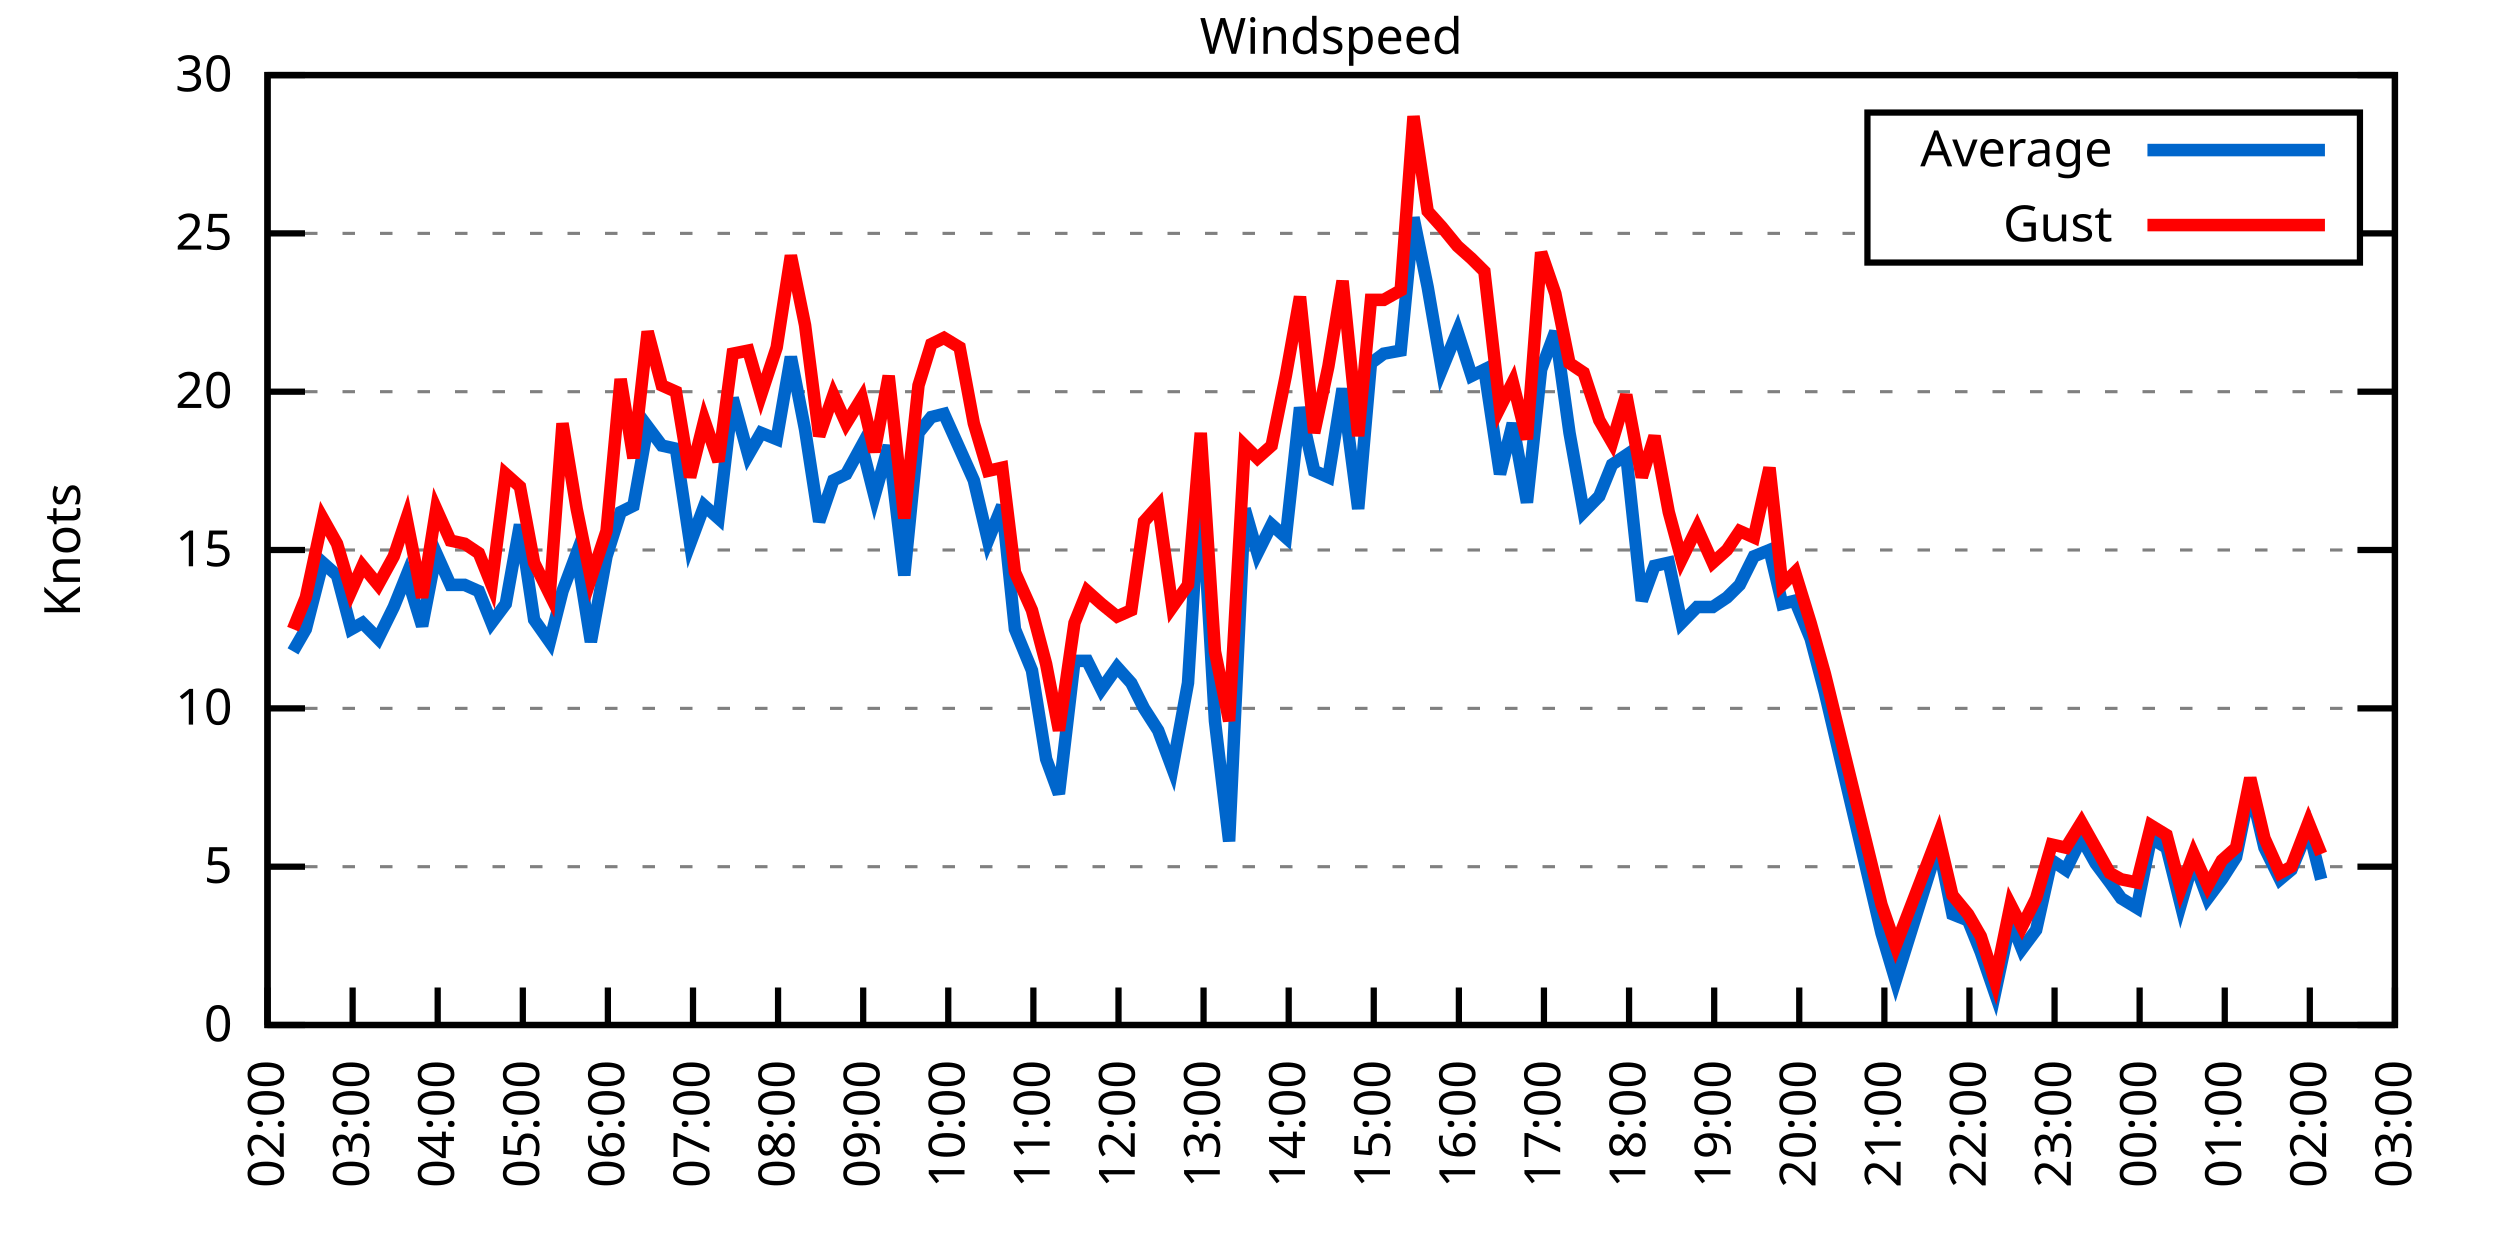
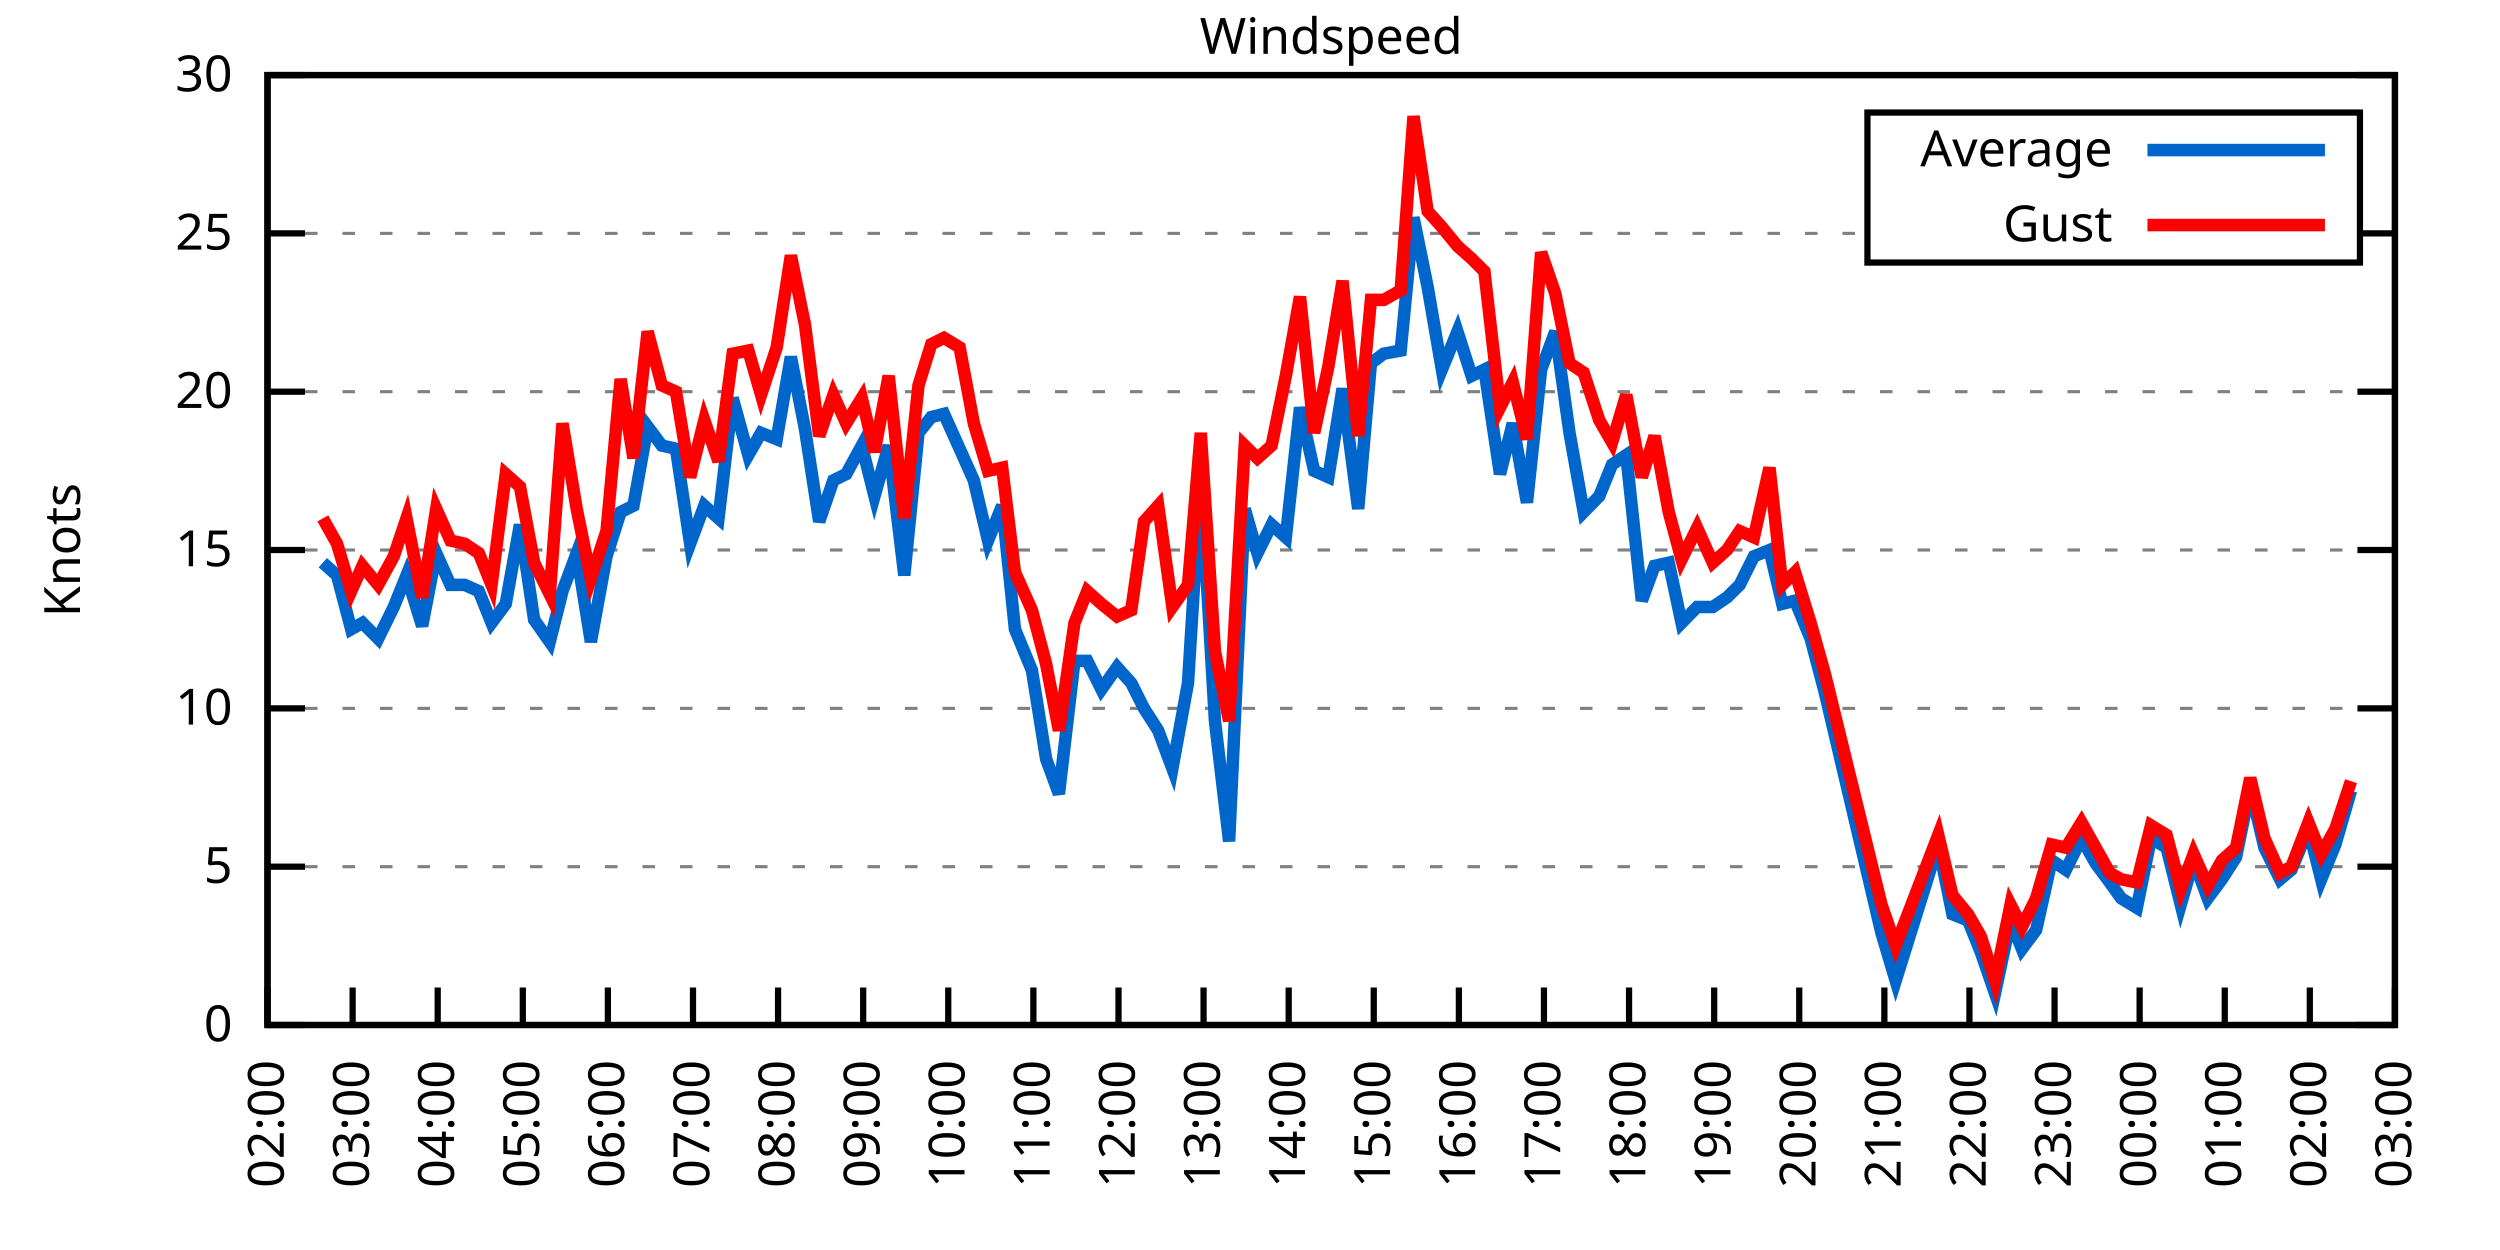
<svg xmlns="http://www.w3.org/2000/svg" xmlns:xlink="http://www.w3.org/1999/xlink" width="400" height="200" viewBox="0 0 400 200">
  <g id="gnuplot_canvas">
    <rect x="0" y="0" width="400" height="200" fill="none" />
    <defs>
      <circle id="gpDot" r="0.5" stroke-width="0.5" stroke="currentColor" />
      <path id="gpPt0" stroke-width="0.333" stroke="currentColor" d="M-1,0 h2 M0,-1 v2" />
      <path id="gpPt1" stroke-width="0.333" stroke="currentColor" d="M-1,-1 L1,1 M1,-1 L-1,1" />
      <path id="gpPt2" stroke-width="0.333" stroke="currentColor" d="M-1,0 L1,0 M0,-1 L0,1 M-1,-1 L1,1 M-1,1 L1,-1" />
      <rect id="gpPt3" stroke-width="0.333" stroke="currentColor" x="-1" y="-1" width="2" height="2" />
      <rect id="gpPt4" stroke-width="0.333" stroke="currentColor" fill="currentColor" x="-1" y="-1" width="2" height="2" />
      <circle id="gpPt5" stroke-width="0.333" stroke="currentColor" cx="0" cy="0" r="1" />
      <use xlink:href="#gpPt5" id="gpPt6" fill="currentColor" stroke="none" />
      <path id="gpPt7" stroke-width="0.333" stroke="currentColor" d="M0,-1.33 L-1.33,0.67 L1.33,0.67 z" />
      <use xlink:href="#gpPt7" id="gpPt8" fill="currentColor" stroke="none" />
      <use xlink:href="#gpPt7" id="gpPt9" stroke="currentColor" transform="rotate(180)" />
      <use xlink:href="#gpPt9" id="gpPt10" fill="currentColor" stroke="none" />
      <use xlink:href="#gpPt3" id="gpPt11" stroke="currentColor" transform="rotate(45)" />
      <use xlink:href="#gpPt11" id="gpPt12" fill="currentColor" stroke="none" />
      <path id="gpPt13" stroke-width="0.333" stroke="currentColor" d="M0,1.330 L1.265,0.411 L0.782,-1.067 L-0.782,-1.076 L-1.265,0.411 z" />
      <use xlink:href="#gpPt13" id="gpPt14" fill="currentColor" stroke="none" />
      <filter id="textbox" filterUnits="objectBoundingBox" x="0" y="0" height="1" width="1">
        <feFlood flood-color="white" flood-opacity="1" result="bgnd" />
        <feComposite in="SourceGraphic" in2="bgnd" operator="atop" />
      </filter>
      <filter id="greybox" filterUnits="objectBoundingBox" x="0" y="0" height="1" width="1">
        <feFlood flood-color="lightgrey" flood-opacity="1" result="grey" />
        <feComposite in="SourceGraphic" in2="grey" operator="atop" />
      </filter>
    </defs>
    <g fill="none" color="white" stroke="currentColor" stroke-width="1.00" stroke-linecap="butt" stroke-linejoin="miter">
</g>
    <g fill="none" color="black" stroke="currentColor" stroke-width="1.00" stroke-linecap="butt" stroke-linejoin="miter">
      <g stroke="none" shape-rendering="crispEdges">
        <polygon fill="rgb(255, 255, 255)" points="42.80,164.00 383.18,164.00 383.18,12.02 42.80,12.02 " />
      </g>
    </g>
    <g fill="none" color="black" stroke="currentColor" stroke-width="1.00" stroke-linecap="butt" stroke-linejoin="miter">
</g>
    <g fill="none" color="black" stroke="black" stroke-width="0.50" stroke-linecap="butt" stroke-linejoin="miter">
</g>
    <g fill="none" color="gray" stroke="currentColor" stroke-width="0.50" stroke-linecap="butt" stroke-linejoin="miter">
      <path stroke="gray" stroke-dasharray="2,4" class="gridline" d="M42.80,164.00 L383.19,164.00  " />
    </g>
    <g fill="none" color="gray" stroke="gray" stroke-width="1.00" stroke-linecap="butt" stroke-linejoin="miter">
</g>
    <g fill="none" color="black" stroke="currentColor" stroke-width="1.00" stroke-linecap="butt" stroke-linejoin="miter">
      <path stroke="black" d="M42.80,164.00 L48.80,164.00 M383.19,164.00 L377.19,164.00  " />
      <g transform="translate(37.20,166.60)" stroke="none" fill="black" font-family="Sans" font-size="8.00" text-anchor="end">
        <text>
          <tspan font-family="Sans"> 0</tspan>
        </text>
      </g>
    </g>
    <g fill="none" color="black" stroke="currentColor" stroke-width="1.00" stroke-linecap="butt" stroke-linejoin="miter">
</g>
    <g fill="none" color="black" stroke="black" stroke-width="0.50" stroke-linecap="butt" stroke-linejoin="miter">
</g>
    <g fill="none" color="gray" stroke="currentColor" stroke-width="0.50" stroke-linecap="butt" stroke-linejoin="miter">
      <path stroke="gray" stroke-dasharray="2,4" class="gridline" d="M42.80,138.67 L383.19,138.67  " />
    </g>
    <g fill="none" color="gray" stroke="gray" stroke-width="1.00" stroke-linecap="butt" stroke-linejoin="miter">
</g>
    <g fill="none" color="black" stroke="currentColor" stroke-width="1.00" stroke-linecap="butt" stroke-linejoin="miter">
      <path stroke="black" d="M42.80,138.67 L48.80,138.67 M383.19,138.67 L377.19,138.67  " />
      <g transform="translate(37.20,141.27)" stroke="none" fill="black" font-family="Sans" font-size="8.00" text-anchor="end">
        <text>
          <tspan font-family="Sans"> 5</tspan>
        </text>
      </g>
    </g>
    <g fill="none" color="black" stroke="currentColor" stroke-width="1.00" stroke-linecap="butt" stroke-linejoin="miter">
</g>
    <g fill="none" color="black" stroke="black" stroke-width="0.50" stroke-linecap="butt" stroke-linejoin="miter">
</g>
    <g fill="none" color="gray" stroke="currentColor" stroke-width="0.50" stroke-linecap="butt" stroke-linejoin="miter">
      <path stroke="gray" stroke-dasharray="2,4" class="gridline" d="M42.80,113.34 L383.19,113.34  " />
    </g>
    <g fill="none" color="gray" stroke="gray" stroke-width="1.00" stroke-linecap="butt" stroke-linejoin="miter">
</g>
    <g fill="none" color="black" stroke="currentColor" stroke-width="1.00" stroke-linecap="butt" stroke-linejoin="miter">
      <path stroke="black" d="M42.80,113.34 L48.80,113.34 M383.19,113.34 L377.19,113.34  " />
      <g transform="translate(37.20,115.94)" stroke="none" fill="black" font-family="Sans" font-size="8.00" text-anchor="end">
        <text>
          <tspan font-family="Sans"> 10</tspan>
        </text>
      </g>
    </g>
    <g fill="none" color="black" stroke="currentColor" stroke-width="1.00" stroke-linecap="butt" stroke-linejoin="miter">
</g>
    <g fill="none" color="black" stroke="black" stroke-width="0.50" stroke-linecap="butt" stroke-linejoin="miter">
</g>
    <g fill="none" color="gray" stroke="currentColor" stroke-width="0.50" stroke-linecap="butt" stroke-linejoin="miter">
      <path stroke="gray" stroke-dasharray="2,4" class="gridline" d="M42.80,88.00 L383.19,88.00  " />
    </g>
    <g fill="none" color="gray" stroke="gray" stroke-width="1.00" stroke-linecap="butt" stroke-linejoin="miter">
</g>
    <g fill="none" color="black" stroke="currentColor" stroke-width="1.00" stroke-linecap="butt" stroke-linejoin="miter">
      <path stroke="black" d="M42.80,88.00 L48.80,88.00 M383.19,88.00 L377.19,88.00  " />
      <g transform="translate(37.20,90.60)" stroke="none" fill="black" font-family="Sans" font-size="8.00" text-anchor="end">
        <text>
          <tspan font-family="Sans"> 15</tspan>
        </text>
      </g>
    </g>
    <g fill="none" color="black" stroke="currentColor" stroke-width="1.00" stroke-linecap="butt" stroke-linejoin="miter">
</g>
    <g fill="none" color="black" stroke="black" stroke-width="0.50" stroke-linecap="butt" stroke-linejoin="miter">
</g>
    <g fill="none" color="gray" stroke="currentColor" stroke-width="0.50" stroke-linecap="butt" stroke-linejoin="miter">
      <path stroke="gray" stroke-dasharray="2,4" class="gridline" d="M42.80,62.67 L383.19,62.67  " />
    </g>
    <g fill="none" color="gray" stroke="gray" stroke-width="1.00" stroke-linecap="butt" stroke-linejoin="miter">
</g>
    <g fill="none" color="black" stroke="currentColor" stroke-width="1.00" stroke-linecap="butt" stroke-linejoin="miter">
      <path stroke="black" d="M42.80,62.67 L48.80,62.67 M383.19,62.67 L377.19,62.67  " />
      <g transform="translate(37.20,65.27)" stroke="none" fill="black" font-family="Sans" font-size="8.00" text-anchor="end">
        <text>
          <tspan font-family="Sans"> 20</tspan>
        </text>
      </g>
    </g>
    <g fill="none" color="black" stroke="currentColor" stroke-width="1.00" stroke-linecap="butt" stroke-linejoin="miter">
</g>
    <g fill="none" color="black" stroke="black" stroke-width="0.50" stroke-linecap="butt" stroke-linejoin="miter">
</g>
    <g fill="none" color="gray" stroke="currentColor" stroke-width="0.50" stroke-linecap="butt" stroke-linejoin="miter">
      <path stroke="gray" stroke-dasharray="2,4" class="gridline" d="M42.80,37.34 L298.79,37.34 M377.59,37.34 L383.19,37.34  " />
    </g>
    <g fill="none" color="gray" stroke="gray" stroke-width="1.00" stroke-linecap="butt" stroke-linejoin="miter">
</g>
    <g fill="none" color="black" stroke="currentColor" stroke-width="1.00" stroke-linecap="butt" stroke-linejoin="miter">
      <path stroke="black" d="M42.80,37.34 L48.80,37.34 M383.19,37.34 L377.19,37.34  " />
      <g transform="translate(37.20,39.94)" stroke="none" fill="black" font-family="Sans" font-size="8.00" text-anchor="end">
        <text>
          <tspan font-family="Sans"> 25</tspan>
        </text>
      </g>
    </g>
    <g fill="none" color="black" stroke="currentColor" stroke-width="1.00" stroke-linecap="butt" stroke-linejoin="miter">
</g>
    <g fill="none" color="black" stroke="black" stroke-width="0.50" stroke-linecap="butt" stroke-linejoin="miter">
</g>
    <g fill="none" color="gray" stroke="currentColor" stroke-width="0.50" stroke-linecap="butt" stroke-linejoin="miter">
      <path stroke="gray" stroke-dasharray="2,4" class="gridline" d="M42.80,12.01 L383.19,12.01  " />
    </g>
    <g fill="none" color="gray" stroke="gray" stroke-width="1.00" stroke-linecap="butt" stroke-linejoin="miter">
</g>
    <g fill="none" color="black" stroke="currentColor" stroke-width="1.00" stroke-linecap="butt" stroke-linejoin="miter">
      <path stroke="black" d="M42.80,12.01 L48.80,12.01 M383.19,12.01 L377.19,12.01  " />
      <g transform="translate(37.20,14.61)" stroke="none" fill="black" font-family="Sans" font-size="8.00" text-anchor="end">
        <text>
          <tspan font-family="Sans"> 30</tspan>
        </text>
      </g>
    </g>
    <g fill="none" color="black" stroke="currentColor" stroke-width="1.00" stroke-linecap="butt" stroke-linejoin="miter">
      <path stroke="black" d="M42.80,164.00 L42.80,158.00  " />
      <g transform="translate(45.40,169.60) rotate(270.00)" stroke="none" fill="black" font-family="Sans" font-size="8.00" text-anchor="end">
        <text>
          <tspan font-family="Sans">02:00</tspan>
        </text>
      </g>
    </g>
    <g fill="none" color="black" stroke="currentColor" stroke-width="1.00" stroke-linecap="butt" stroke-linejoin="miter">
      <path stroke="black" d="M56.42,164.00 L56.42,158.00  " />
      <g transform="translate(59.02,169.60) rotate(270.00)" stroke="none" fill="black" font-family="Sans" font-size="8.00" text-anchor="end">
        <text>
          <tspan font-family="Sans">03:00</tspan>
        </text>
      </g>
    </g>
    <g fill="none" color="black" stroke="currentColor" stroke-width="1.00" stroke-linecap="butt" stroke-linejoin="miter">
      <path stroke="black" d="M70.03,164.00 L70.03,158.00  " />
      <g transform="translate(72.63,169.60) rotate(270.00)" stroke="none" fill="black" font-family="Sans" font-size="8.00" text-anchor="end">
        <text>
          <tspan font-family="Sans">04:00</tspan>
        </text>
      </g>
    </g>
    <g fill="none" color="black" stroke="currentColor" stroke-width="1.00" stroke-linecap="butt" stroke-linejoin="miter">
      <path stroke="black" d="M83.65,164.00 L83.65,158.00  " />
      <g transform="translate(86.25,169.60) rotate(270.00)" stroke="none" fill="black" font-family="Sans" font-size="8.00" text-anchor="end">
        <text>
          <tspan font-family="Sans">05:00</tspan>
        </text>
      </g>
    </g>
    <g fill="none" color="black" stroke="currentColor" stroke-width="1.00" stroke-linecap="butt" stroke-linejoin="miter">
      <path stroke="black" d="M97.26,164.00 L97.26,158.00  " />
      <g transform="translate(99.86,169.60) rotate(270.00)" stroke="none" fill="black" font-family="Sans" font-size="8.00" text-anchor="end">
        <text>
          <tspan font-family="Sans">06:00</tspan>
        </text>
      </g>
    </g>
    <g fill="none" color="black" stroke="currentColor" stroke-width="1.00" stroke-linecap="butt" stroke-linejoin="miter">
      <path stroke="black" d="M110.88,164.00 L110.88,158.00  " />
      <g transform="translate(113.48,169.60) rotate(270.00)" stroke="none" fill="black" font-family="Sans" font-size="8.00" text-anchor="end">
        <text>
          <tspan font-family="Sans">07:00</tspan>
        </text>
      </g>
    </g>
    <g fill="none" color="black" stroke="currentColor" stroke-width="1.00" stroke-linecap="butt" stroke-linejoin="miter">
      <path stroke="black" d="M124.49,164.00 L124.49,158.00  " />
      <g transform="translate(127.09,169.60) rotate(270.00)" stroke="none" fill="black" font-family="Sans" font-size="8.00" text-anchor="end">
        <text>
          <tspan font-family="Sans">08:00</tspan>
        </text>
      </g>
    </g>
    <g fill="none" color="black" stroke="currentColor" stroke-width="1.00" stroke-linecap="butt" stroke-linejoin="miter">
      <path stroke="black" d="M138.11,164.00 L138.11,158.00  " />
      <g transform="translate(140.71,169.60) rotate(270.00)" stroke="none" fill="black" font-family="Sans" font-size="8.00" text-anchor="end">
        <text>
          <tspan font-family="Sans">09:00</tspan>
        </text>
      </g>
    </g>
    <g fill="none" color="black" stroke="currentColor" stroke-width="1.00" stroke-linecap="butt" stroke-linejoin="miter">
      <path stroke="black" d="M151.72,164.00 L151.72,158.00  " />
      <g transform="translate(154.32,169.60) rotate(270.00)" stroke="none" fill="black" font-family="Sans" font-size="8.00" text-anchor="end">
        <text>
          <tspan font-family="Sans">10:00</tspan>
        </text>
      </g>
    </g>
    <g fill="none" color="black" stroke="currentColor" stroke-width="1.00" stroke-linecap="butt" stroke-linejoin="miter">
      <path stroke="black" d="M165.34,164.00 L165.34,158.00  " />
      <g transform="translate(167.94,169.60) rotate(270.00)" stroke="none" fill="black" font-family="Sans" font-size="8.00" text-anchor="end">
        <text>
          <tspan font-family="Sans">11:00</tspan>
        </text>
      </g>
    </g>
    <g fill="none" color="black" stroke="currentColor" stroke-width="1.00" stroke-linecap="butt" stroke-linejoin="miter">
      <path stroke="black" d="M178.96,164.00 L178.96,158.00  " />
      <g transform="translate(181.56,169.60) rotate(270.00)" stroke="none" fill="black" font-family="Sans" font-size="8.00" text-anchor="end">
        <text>
          <tspan font-family="Sans">12:00</tspan>
        </text>
      </g>
    </g>
    <g fill="none" color="black" stroke="currentColor" stroke-width="1.00" stroke-linecap="butt" stroke-linejoin="miter">
      <path stroke="black" d="M192.57,164.00 L192.57,158.00  " />
      <g transform="translate(195.17,169.60) rotate(270.00)" stroke="none" fill="black" font-family="Sans" font-size="8.00" text-anchor="end">
        <text>
          <tspan font-family="Sans">13:00</tspan>
        </text>
      </g>
    </g>
    <g fill="none" color="black" stroke="currentColor" stroke-width="1.00" stroke-linecap="butt" stroke-linejoin="miter">
      <path stroke="black" d="M206.19,164.00 L206.19,158.00  " />
      <g transform="translate(208.79,169.60) rotate(270.00)" stroke="none" fill="black" font-family="Sans" font-size="8.00" text-anchor="end">
        <text>
          <tspan font-family="Sans">14:00</tspan>
        </text>
      </g>
    </g>
    <g fill="none" color="black" stroke="currentColor" stroke-width="1.00" stroke-linecap="butt" stroke-linejoin="miter">
      <path stroke="black" d="M219.80,164.00 L219.80,158.00  " />
      <g transform="translate(222.40,169.60) rotate(270.00)" stroke="none" fill="black" font-family="Sans" font-size="8.00" text-anchor="end">
        <text>
          <tspan font-family="Sans">15:00</tspan>
        </text>
      </g>
    </g>
    <g fill="none" color="black" stroke="currentColor" stroke-width="1.00" stroke-linecap="butt" stroke-linejoin="miter">
      <path stroke="black" d="M233.42,164.00 L233.42,158.00  " />
      <g transform="translate(236.02,169.60) rotate(270.00)" stroke="none" fill="black" font-family="Sans" font-size="8.00" text-anchor="end">
        <text>
          <tspan font-family="Sans">16:00</tspan>
        </text>
      </g>
    </g>
    <g fill="none" color="black" stroke="currentColor" stroke-width="1.00" stroke-linecap="butt" stroke-linejoin="miter">
      <path stroke="black" d="M247.03,164.00 L247.03,158.00  " />
      <g transform="translate(249.63,169.60) rotate(270.00)" stroke="none" fill="black" font-family="Sans" font-size="8.00" text-anchor="end">
        <text>
          <tspan font-family="Sans">17:00</tspan>
        </text>
      </g>
    </g>
    <g fill="none" color="black" stroke="currentColor" stroke-width="1.00" stroke-linecap="butt" stroke-linejoin="miter">
      <path stroke="black" d="M260.65,164.00 L260.65,158.00  " />
      <g transform="translate(263.25,169.60) rotate(270.00)" stroke="none" fill="black" font-family="Sans" font-size="8.00" text-anchor="end">
        <text>
          <tspan font-family="Sans">18:00</tspan>
        </text>
      </g>
    </g>
    <g fill="none" color="black" stroke="currentColor" stroke-width="1.00" stroke-linecap="butt" stroke-linejoin="miter">
      <path stroke="black" d="M274.27,164.00 L274.27,158.00  " />
      <g transform="translate(276.87,169.60) rotate(270.00)" stroke="none" fill="black" font-family="Sans" font-size="8.00" text-anchor="end">
        <text>
          <tspan font-family="Sans">19:00</tspan>
        </text>
      </g>
    </g>
    <g fill="none" color="black" stroke="currentColor" stroke-width="1.00" stroke-linecap="butt" stroke-linejoin="miter">
      <path stroke="black" d="M287.88,164.00 L287.88,158.00  " />
      <g transform="translate(290.48,169.60) rotate(270.00)" stroke="none" fill="black" font-family="Sans" font-size="8.00" text-anchor="end">
        <text>
          <tspan font-family="Sans">20:00</tspan>
        </text>
      </g>
    </g>
    <g fill="none" color="black" stroke="currentColor" stroke-width="1.00" stroke-linecap="butt" stroke-linejoin="miter">
      <path stroke="black" d="M301.50,164.00 L301.50,158.00  " />
      <g transform="translate(304.10,169.60) rotate(270.00)" stroke="none" fill="black" font-family="Sans" font-size="8.00" text-anchor="end">
        <text>
          <tspan font-family="Sans">21:00</tspan>
        </text>
      </g>
    </g>
    <g fill="none" color="black" stroke="currentColor" stroke-width="1.00" stroke-linecap="butt" stroke-linejoin="miter">
      <path stroke="black" d="M315.11,164.00 L315.11,158.00  " />
      <g transform="translate(317.71,169.60) rotate(270.00)" stroke="none" fill="black" font-family="Sans" font-size="8.00" text-anchor="end">
        <text>
          <tspan font-family="Sans">22:00</tspan>
        </text>
      </g>
    </g>
    <g fill="none" color="black" stroke="currentColor" stroke-width="1.00" stroke-linecap="butt" stroke-linejoin="miter">
      <path stroke="black" d="M328.73,164.00 L328.73,158.00  " />
      <g transform="translate(331.33,169.60) rotate(270.00)" stroke="none" fill="black" font-family="Sans" font-size="8.00" text-anchor="end">
        <text>
          <tspan font-family="Sans">23:00</tspan>
        </text>
      </g>
    </g>
    <g fill="none" color="black" stroke="currentColor" stroke-width="1.00" stroke-linecap="butt" stroke-linejoin="miter">
      <path stroke="black" d="M342.34,164.00 L342.34,158.00  " />
      <g transform="translate(344.94,169.60) rotate(270.00)" stroke="none" fill="black" font-family="Sans" font-size="8.00" text-anchor="end">
        <text>
          <tspan font-family="Sans">00:00</tspan>
        </text>
      </g>
    </g>
    <g fill="none" color="black" stroke="currentColor" stroke-width="1.00" stroke-linecap="butt" stroke-linejoin="miter">
      <path stroke="black" d="M355.96,164.00 L355.96,158.00  " />
      <g transform="translate(358.56,169.60) rotate(270.00)" stroke="none" fill="black" font-family="Sans" font-size="8.00" text-anchor="end">
        <text>
          <tspan font-family="Sans">01:00</tspan>
        </text>
      </g>
    </g>
    <g fill="none" color="black" stroke="currentColor" stroke-width="1.00" stroke-linecap="butt" stroke-linejoin="miter">
      <path stroke="black" d="M369.57,164.00 L369.57,158.00  " />
      <g transform="translate(372.17,169.60) rotate(270.00)" stroke="none" fill="black" font-family="Sans" font-size="8.00" text-anchor="end">
        <text>
          <tspan font-family="Sans">02:00</tspan>
        </text>
      </g>
    </g>
    <g fill="none" color="black" stroke="currentColor" stroke-width="1.00" stroke-linecap="butt" stroke-linejoin="miter">
      <path stroke="black" d="M383.19,164.00 L383.19,158.00  " />
      <g transform="translate(385.79,169.60) rotate(270.00)" stroke="none" fill="black" font-family="Sans" font-size="8.00" text-anchor="end">
        <text>
          <tspan font-family="Sans">03:00</tspan>
        </text>
      </g>
    </g>
    <g fill="none" color="black" stroke="currentColor" stroke-width="1.00" stroke-linecap="butt" stroke-linejoin="miter">
</g>
    <g fill="none" color="black" stroke="currentColor" stroke-width="1.00" stroke-linecap="butt" stroke-linejoin="miter">
      <path stroke="black" d="M42.80,12.01 L42.80,164.00 L383.19,164.00 L383.19,12.01 L42.80,12.01 Z  " />
    </g>
    <g fill="none" color="black" stroke="currentColor" stroke-width="1.00" stroke-linecap="butt" stroke-linejoin="miter">
</g>
    <g fill="none" color="black" stroke="currentColor" stroke-width="1.00" stroke-linecap="butt" stroke-linejoin="miter">
      <path stroke="black" d="M298.79,42.01 L298.79,18.01 L377.59,18.01 L377.59,42.01 L298.79,42.01 Z  " />
    </g>
    <g id="Windspeed_plot_1">
      <g fill="none" color="white" stroke="black" stroke-width="2.00" stroke-linecap="butt" stroke-linejoin="miter">
</g>
      <g fill="none" color="black" stroke="currentColor" stroke-width="2.00" stroke-linecap="butt" stroke-linejoin="miter">
        <g transform="translate(337.99,26.61)" stroke="none" fill="black" font-family="Sans" font-size="8.00" text-anchor="end">
          <text>
            <tspan font-family="Sans">Average</tspan>
          </text>
        </g>
      </g>
      <g fill="none" color="black" stroke="currentColor" stroke-width="2.00" stroke-linecap="butt" stroke-linejoin="miter">
-         <path stroke="rgb(  0, 102, 204)" d="M343.59,24.01 L371.99,24.01 M46.88,104.22 L48.93,100.67 L51.65,90.03 L53.92,92.06 L56.19,100.67 L58.00,99.66   L60.50,102.19 L63.00,97.12 L65.04,92.06 L67.54,100.16 L69.80,88.51 L72.07,93.58 L74.34,93.58 L76.61,94.59   L78.65,99.66 L80.92,96.62 L83.19,83.95 L85.46,99.15 L87.96,102.70 L90.00,94.59 L92.27,88.51 L94.54,102.70   L97.04,89.02 L99.30,81.93 L101.35,80.91 L103.62,68.25 L105.89,71.29 L108.15,71.79 L110.42,86.99 L112.69,80.91   L114.96,82.94 L117.23,63.69 L119.73,72.81 L121.77,69.26 L124.27,70.27 L126.54,57.10 L128.81,68.75 L131.07,83.45   L133.34,76.86 L135.39,75.85 L137.88,71.29 L139.92,79.39 L142.19,71.29 L144.69,92.06 L146.96,69.26 L149.00,66.73   L151.04,66.22 L153.54,71.79 L155.81,76.86 L158.08,86.49 L160.35,80.91 L162.39,100.67 L165.11,107.26 L167.38,121.44   L169.43,127.02 L171.92,105.74 L173.96,105.74 L176.23,110.30 L178.73,106.75 L181.00,109.28 L183.04,113.34 L185.31,116.88   L187.58,122.96 L190.08,109.28 L192.12,76.35 L194.39,115.36 L196.66,134.62 L199.15,81.42 L201.19,88.51 L203.46,83.95   L205.73,85.98 L208.00,65.21 L210.27,75.34 L212.54,76.35 L214.81,62.17 L217.31,81.42 L219.35,58.11 L221.39,56.59   L224.11,56.09 L226.16,34.81 L228.43,45.95 L230.70,59.13 L233.19,53.05 L235.46,60.14 L237.50,59.13 L240.00,75.85   L242.04,67.74 L244.31,80.41 L246.58,59.13 L248.85,53.05 L251.12,69.26 L253.39,81.93 L255.88,79.39 L257.93,74.33   L260.20,72.81 L262.69,96.11 L264.73,90.54 L267.00,90.03 L269.05,99.66 L271.54,97.12 L274.04,97.12 L276.31,95.60   L278.35,93.58 L280.62,89.02 L283.12,88.00 L285.16,96.62 L287.20,96.11 L289.70,102.19 L291.97,110.80 L301.04,149.31   L303.31,156.91 L310.12,135.12 L312.39,146.27 L314.89,147.28 L316.93,152.35 L319.20,158.93 L321.69,147.28 L323.51,151.84   L325.78,148.80 L328.27,137.66 L330.54,139.17 L333.04,134.11 L335.31,138.16 L337.58,141.20 L339.39,143.73 L341.89,145.25   L344.16,134.11 L346.65,135.63 L348.92,144.75 L350.97,137.66 L353.24,143.73 L355.50,140.69 L357.77,137.15 L360.04,126.00   L362.31,135.63 L364.81,140.69 L366.62,139.17 L369.35,132.59 L371.39,140.69  " />
+         <path stroke="rgb(  0, 102, 204)" d="M343.59,24.01 L371.99,24.01 M51.65,90.03 L53.92,92.06 L56.19,100.67 L58.00,99.66 L60.50,102.19 L63.00,97.12   L65.04,92.06 L67.54,100.16 L69.80,88.51 L72.07,93.58 L74.34,93.58 L76.61,94.59 L78.65,99.66 L80.92,96.62   L83.19,83.95 L85.46,99.15 L87.96,102.70 L90.00,94.59 L92.27,88.51 L94.54,102.70 L97.04,89.02 L99.30,81.93   L101.35,80.91 L103.62,68.25 L105.89,71.29 L108.15,71.79 L110.42,86.99 L112.69,80.91 L114.96,82.94 L117.23,63.69   L119.73,72.81 L121.77,69.26 L124.27,70.27 L126.54,57.10 L128.81,68.75 L131.07,83.45 L133.34,76.86 L135.39,75.85   L137.88,71.29 L139.92,79.39 L142.19,71.29 L144.69,92.06 L146.96,69.26 L149.00,66.73 L151.04,66.22 L153.54,71.79   L155.81,76.86 L158.08,86.49 L160.35,80.91 L162.39,100.67 L165.11,107.26 L167.38,121.44 L169.43,127.02 L171.92,105.74   L173.96,105.74 L176.23,110.30 L178.73,106.75 L181.00,109.28 L183.04,113.34 L185.31,116.88 L187.58,122.96 L190.08,109.28   L192.12,76.35 L194.39,115.36 L196.66,134.62 L199.15,81.42 L201.19,88.51 L203.46,83.95 L205.73,85.98 L208.00,65.21   L210.27,75.34 L212.54,76.35 L214.81,62.17 L217.31,81.42 L219.35,58.11 L221.39,56.59 L224.11,56.09 L226.16,34.81   L228.43,45.95 L230.70,59.13 L233.19,53.05 L235.46,60.14 L237.50,59.13 L240.00,75.85 L242.04,67.74 L244.31,80.41   L246.58,59.13 L248.85,53.05 L251.12,69.26 L253.39,81.93 L255.88,79.39 L257.93,74.33 L260.20,72.81 L262.69,96.11   L264.73,90.54 L267.00,90.03 L269.05,99.66 L271.54,97.12 L274.04,97.12 L276.31,95.60 L278.35,93.58 L280.62,89.02   L283.12,88.00 L285.16,96.62 L287.20,96.11 L289.70,102.19 L291.97,110.80 L301.04,149.31 L303.31,156.91 L310.12,135.12   L312.39,146.27 L314.89,147.28 L316.93,152.35 L319.20,158.93 L321.69,147.28 L323.51,151.84 L325.78,148.80 L328.27,137.66   L330.54,139.17 L333.04,134.11 L335.31,138.16 L337.58,141.20 L339.39,143.73 L341.89,145.25 L344.16,134.11 L346.65,135.63   L348.92,144.75 L350.97,137.66 L353.24,143.73 L355.50,140.69 L357.77,137.15 L360.04,126.00 L362.31,135.63 L364.81,140.69   L366.62,139.17 L369.35,132.59 L371.39,140.69 L373.66,135.12 L376.16,126.51  " />
      </g>
    </g>
    <g id="Windspeed_plot_2">
      <g fill="none" color="black" stroke="currentColor" stroke-width="2.00" stroke-linecap="butt" stroke-linejoin="miter">
        <g transform="translate(337.99,38.61)" stroke="none" fill="black" font-family="Sans" font-size="8.00" text-anchor="end">
          <text>
            <tspan font-family="Sans">Gust</tspan>
          </text>
        </g>
      </g>
      <g fill="none" color="black" stroke="currentColor" stroke-width="2.00" stroke-linecap="butt" stroke-linejoin="miter">
-         <path stroke="rgb(255,   0,   0)" d="M343.59,36.01 L371.99,36.01 M46.88,100.67 L48.93,95.60 L51.65,82.94 L53.92,86.99 L56.19,94.59 L58.00,90.54   L60.50,93.58 L63.00,89.02 L65.04,82.94 L67.54,95.60 L69.80,81.42 L72.07,86.49 L74.34,86.99 L76.61,88.51   L78.65,93.58 L80.92,75.85 L83.19,77.87 L85.46,90.03 L87.96,95.10 L90.00,67.74 L92.27,81.42 L94.54,92.56   L97.04,84.97 L99.30,60.65 L101.35,73.31 L103.62,53.05 L105.89,61.66 L108.15,62.67 L110.42,76.35 L112.69,67.23   L114.96,73.82 L117.23,56.59 L119.73,56.09 L121.77,63.18 L124.27,55.58 L126.54,40.89 L128.81,52.03 L131.07,69.77   L133.34,63.18 L135.39,67.74 L137.88,63.69 L139.92,72.30 L142.19,60.14 L144.69,82.94 L146.96,61.66 L149.00,55.07   L151.04,54.06 L153.54,55.58 L155.81,67.74 L158.08,75.34 L160.35,74.83 L162.39,91.55 L165.11,97.63 L167.38,106.24   L169.43,116.88 L171.92,99.66 L173.96,94.59 L176.23,96.62 L178.73,98.64 L181.00,97.63 L183.04,83.45 L185.31,80.91   L187.58,97.12 L190.08,93.58 L192.12,69.26 L194.39,104.22 L196.66,115.36 L199.15,71.29 L201.19,73.31 L203.46,71.29   L205.73,60.14 L208.00,47.47 L210.27,69.26 L212.54,58.62 L214.81,44.94 L217.31,69.77 L219.35,47.98 L221.39,47.98   L224.11,46.46 L226.16,18.60 L228.43,33.80 L230.70,36.33 L233.19,39.37 L235.46,41.39 L237.50,43.42 L240.00,65.21   L242.04,61.15 L244.31,70.27 L246.58,40.38 L248.85,46.97 L251.12,58.11 L253.39,59.63 L255.88,67.23 L257.93,70.78   L260.20,63.18 L262.69,76.35 L264.73,69.77 L267.00,81.93 L269.05,89.52 L271.54,84.46 L274.04,90.03 L276.31,88.00   L278.35,84.97 L280.62,85.98 L283.12,74.83 L285.16,93.58 L287.20,91.55 L289.70,99.66 L291.97,107.76 L301.04,144.75   L303.31,151.33 L310.12,133.60 L312.39,143.23 L314.89,146.27 L316.93,149.81 L319.20,156.91 L321.69,144.75 L323.51,148.29   L325.78,143.73 L328.27,135.12 L330.54,135.63 L333.04,131.58 L335.31,135.63 L337.58,139.68 L339.39,140.69 L341.89,141.20   L344.16,132.08 L346.65,133.60 L348.92,142.21 L350.97,136.64 L353.24,141.71 L355.50,137.66 L357.77,135.63 L360.04,124.48   L362.31,134.11 L364.81,139.68 L366.62,138.67 L369.35,131.58 L371.39,136.64  " />
+         <path stroke="rgb(255,   0,   0)" d="M343.59,36.01 L371.99,36.01 M51.65,82.94 L53.92,86.99 L56.19,94.59 L58.00,90.54 L60.50,93.58 L63.00,89.02   L65.04,82.94 L67.54,95.60 L69.80,81.42 L72.07,86.49 L74.34,86.99 L76.61,88.51 L78.65,93.58 L80.92,75.85   L83.19,77.87 L85.46,90.03 L87.96,95.10 L90.00,67.74 L92.27,81.42 L94.54,92.56 L97.04,84.97 L99.30,60.65   L101.35,73.31 L103.62,53.05 L105.89,61.66 L108.15,62.67 L110.42,76.35 L112.69,67.23 L114.96,73.82 L117.23,56.59   L119.73,56.09 L121.77,63.18 L124.27,55.58 L126.54,40.89 L128.81,52.03 L131.07,69.77 L133.34,63.18 L135.39,67.74   L137.88,63.69 L139.92,72.30 L142.19,60.14 L144.69,82.94 L146.96,61.66 L149.00,55.07 L151.04,54.06 L153.54,55.58   L155.81,67.74 L158.08,75.34 L160.35,74.83 L162.39,91.55 L165.11,97.63 L167.38,106.24 L169.43,116.88 L171.92,99.66   L173.96,94.59 L176.23,96.62 L178.73,98.64 L181.00,97.63 L183.04,83.45 L185.31,80.91 L187.58,97.12 L190.08,93.58   L192.12,69.26 L194.39,104.22 L196.66,115.36 L199.15,71.29 L201.19,73.31 L203.46,71.29 L205.73,60.14 L208.00,47.47   L210.27,69.26 L212.54,58.62 L214.81,44.94 L217.31,69.77 L219.35,47.98 L221.39,47.98 L224.11,46.46 L226.16,18.60   L228.43,33.80 L230.70,36.33 L233.19,39.37 L235.46,41.39 L237.50,43.42 L240.00,65.21 L242.04,61.15 L244.31,70.27   L246.58,40.38 L248.85,46.97 L251.12,58.11 L253.39,59.63 L255.88,67.23 L257.93,70.78 L260.20,63.18 L262.69,76.35   L264.73,69.77 L267.00,81.93 L269.05,89.52 L271.54,84.46 L274.04,90.03 L276.31,88.00 L278.35,84.97 L280.62,85.98   L283.12,74.83 L285.16,93.58 L287.20,91.55 L289.70,99.66 L291.97,107.76 L301.04,144.75 L303.31,151.33 L310.12,133.60   L312.39,143.23 L314.89,146.27 L316.93,149.81 L319.20,156.91 L321.69,144.75 L323.51,148.29 L325.78,143.73 L328.27,135.12   L330.54,135.63 L333.04,131.58 L335.31,135.63 L337.58,139.68 L339.39,140.69 L341.89,141.20 L344.16,132.08 L346.65,133.60   L348.92,142.21 L350.97,136.64 L353.24,141.71 L355.50,137.66 L357.77,135.63 L360.04,124.48 L362.31,134.11 L364.81,139.68   L366.62,138.67 L369.35,131.58 L371.39,136.64 L373.66,132.59 L376.16,124.99  " />
      </g>
    </g>
    <g fill="none" color="black" stroke="currentColor" stroke-width="2.00" stroke-linecap="butt" stroke-linejoin="miter">
</g>
    <g fill="none" color="black" stroke="black" stroke-width="1.00" stroke-linecap="butt" stroke-linejoin="miter">
</g>
    <g fill="none" color="black" stroke="currentColor" stroke-width="1.00" stroke-linecap="butt" stroke-linejoin="miter">
      <path stroke="black" d="M42.80,12.01 L42.80,164.00 L383.19,164.00 L383.19,12.01 L42.80,12.01 Z  " />
      <g transform="translate(12.80,88.01) rotate(270.00)" stroke="none" fill="black" font-family="Sans" font-size="8.00" text-anchor="middle">
        <text>
          <tspan font-family="Sans">Knots</tspan>
        </text>
      </g>
    </g>
    <g fill="none" color="black" stroke="currentColor" stroke-width="1.00" stroke-linecap="butt" stroke-linejoin="miter">
</g>
    <g fill="none" color="black" stroke="currentColor" stroke-width="1.00" stroke-linecap="butt" stroke-linejoin="miter">
      <g transform="translate(212.99,8.61)" stroke="none" fill="black" font-family="Sans" font-size="8.00" text-anchor="middle">
        <text>
          <tspan font-family="Sans">Windspeed</tspan>
        </text>
      </g>
    </g>
    <g fill="none" color="black" stroke="currentColor" stroke-width="1.00" stroke-linecap="butt" stroke-linejoin="miter">
</g>
  </g>
</svg>
